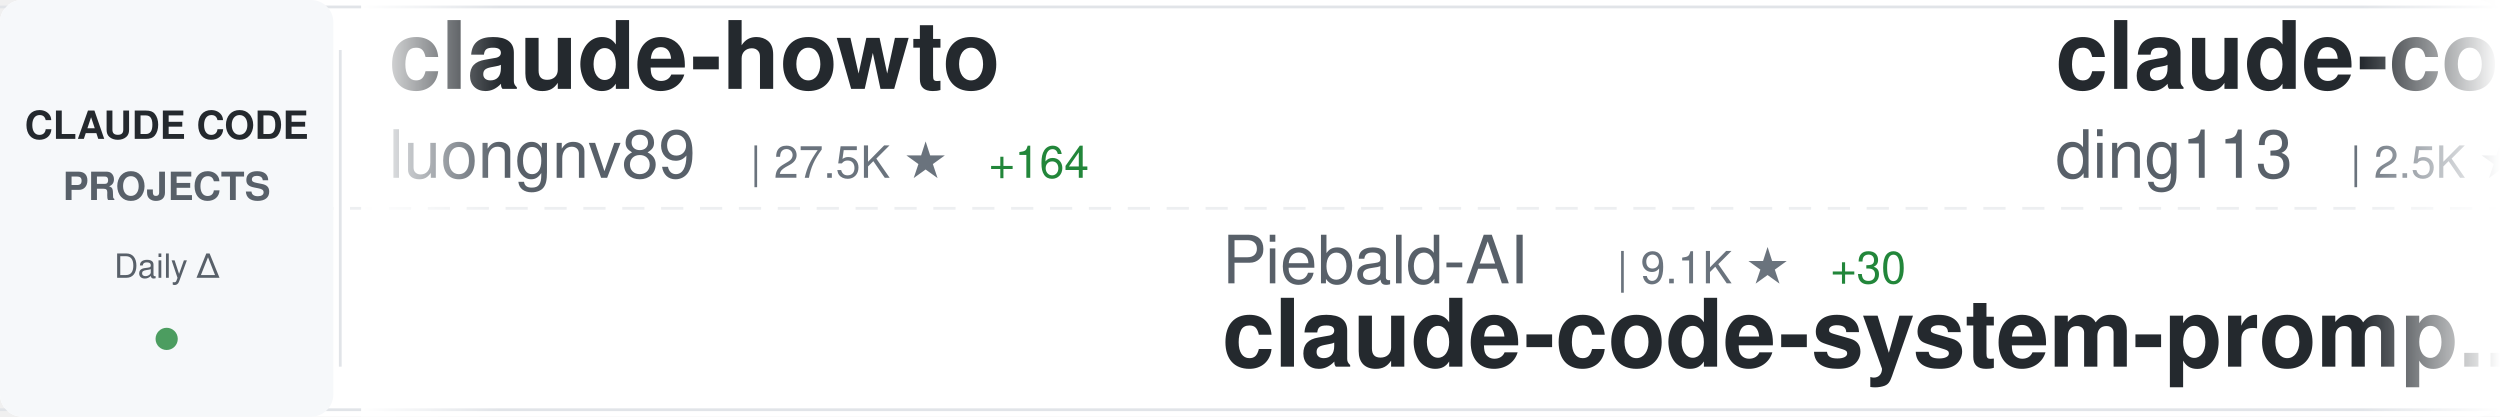
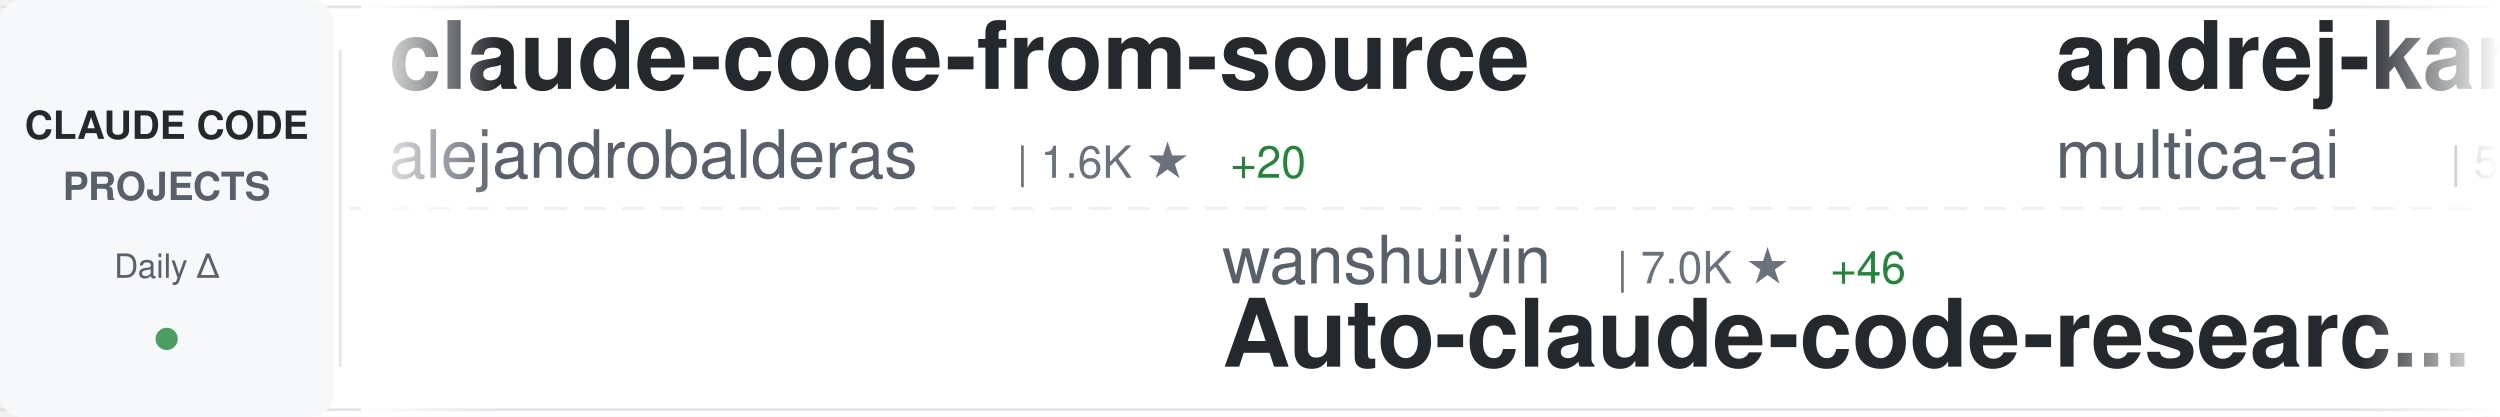
<svg xmlns="http://www.w3.org/2000/svg" width="900" height="150">
  <defs>
    <linearGradient id="awesomeLeftFade" x1="0%" y1="0%" x2="100%" y2="0%">
      <stop offset="0%" style="stop-color:#ffffff;stop-opacity:1" />
      <stop offset="100%" style="stop-color:#ffffff;stop-opacity:0" />
    </linearGradient>
    <linearGradient id="awesomeRightFade" x1="0%" y1="0%" x2="100%" y2="0%">
      <stop offset="0%" style="stop-color:#ffffff;stop-opacity:0" />
      <stop offset="100%" style="stop-color:#ffffff;stop-opacity:1" />
    </linearGradient>
  </defs>
  <rect width="900" height="150" fill="#ffffff" rx="8" />
  <rect x="0" y="2" width="900" height="1" fill="#e1e4e8" />
  <rect x="0" y="147" width="900" height="1" fill="#e1e4e8" />
  <line x1="0" y1="75" x2="900" y2="75" stroke="#e1e4e8" stroke-width="1" stroke-dasharray="8 6" opacity="0.6" />
  <rect x="0" y="0" width="120" height="150" fill="#f6f8fa" rx="8" />
  <text x="60" y="50" font-family="-apple-system, BlinkMacSystemFont, 'Segoe UI', Helvetica, Arial, sans-serif" font-size="14" font-weight="600" fill="#24292e" text-anchor="middle">CLAUDE CODE</text>
  <text x="60" y="72" font-family="-apple-system, BlinkMacSystemFont, 'Segoe UI', Helvetica, Arial, sans-serif" font-size="14" font-weight="600" fill="#586069" text-anchor="middle">PROJECTS</text>
  <text x="60" y="100" font-family="-apple-system, BlinkMacSystemFont, 'Segoe UI', Helvetica, Arial, sans-serif" font-size="12" font-weight="500" fill="#586069" text-anchor="middle">Daily Δ</text>
  <circle cx="60" cy="122" r="4" fill="#22863a" opacity="0.8" />
  <rect x="122" y="18" width="1" height="114" fill="#e1e4e8" />
  <clipPath id="awesomeTickerClip">
    <rect x="130" y="0" width="770" height="150" />
  </clipPath>
  <g clip-path="url(#awesomeTickerClip)">
    <g id="awesomeTickerItems">
      <animateTransform attributeName="transform" attributeType="XML" type="translate" from="0 0" to="-3000 0" dur="54s" repeatCount="indefinite" />
      <g transform="translate(0, 0)">
-         <text x="140" y="32" font-family="-apple-system, BlinkMacSystemFont, 'Segoe UI', Helvetica, Arial, sans-serif" font-size="34" font-weight="600" fill="#24292e">claude-howto</text>
-         <text x="140" y="64" font-family="-apple-system, BlinkMacSystemFont, 'Segoe UI', Helvetica, Arial, sans-serif" font-size="24" font-weight="400" fill="#586069">luongnv89</text>
-         <text x="270" y="64" font-family="-apple-system, BlinkMacSystemFont, 'Segoe UI', Helvetica, Arial, sans-serif" font-size="16" font-weight="500" fill="#6a737d">| 27.5K ★</text>
-         <text x="356" y="64" font-family="-apple-system, BlinkMacSystemFont, 'Segoe UI', Helvetica, Arial, sans-serif" font-size="16" font-weight="500" fill="#22863a"> +164</text>
+         <text x="140" y="32" font-family="-apple-system, BlinkMacSystemFont, 'Segoe UI', Helvetica, Arial, sans-serif" font-size="34" font-weight="600" fill="#24292e">claude-code-from-source</text>
+         <text x="140" y="64" font-family="-apple-system, BlinkMacSystemFont, 'Segoe UI', Helvetica, Arial, sans-serif" font-size="24" font-weight="400" fill="#586069">alejandrobalderas</text>
+         <text x="366" y="64" font-family="-apple-system, BlinkMacSystemFont, 'Segoe UI', Helvetica, Arial, sans-serif" font-size="16" font-weight="500" fill="#6a737d">| 1.6K ★</text>
+         <text x="443" y="64" font-family="-apple-system, BlinkMacSystemFont, 'Segoe UI', Helvetica, Arial, sans-serif" font-size="16" font-weight="500" fill="#22863a"> +20</text>
      </g>
      <g transform="translate(300, 0)">
-         <text x="140" y="102" font-family="-apple-system, BlinkMacSystemFont, 'Segoe UI', Helvetica, Arial, sans-serif" font-size="24" font-weight="400" fill="#586069">Piebald-AI</text>
-         <text x="282" y="102" font-family="-apple-system, BlinkMacSystemFont, 'Segoe UI', Helvetica, Arial, sans-serif" font-size="16" font-weight="500" fill="#6a737d">| 9.1K ★</text>
-         <text x="359" y="102" font-family="-apple-system, BlinkMacSystemFont, 'Segoe UI', Helvetica, Arial, sans-serif" font-size="16" font-weight="500" fill="#22863a"> +30</text>
-         <text x="140" y="132" font-family="-apple-system, BlinkMacSystemFont, 'Segoe UI', Helvetica, Arial, sans-serif" font-size="34" font-weight="600" fill="#24292e">claude-code-system-promp...</text>
+         <text x="140" y="102" font-family="-apple-system, BlinkMacSystemFont, 'Segoe UI', Helvetica, Arial, sans-serif" font-size="24" font-weight="400" fill="#586069">wanshuiyin</text>
+         <text x="282" y="102" font-family="-apple-system, BlinkMacSystemFont, 'Segoe UI', Helvetica, Arial, sans-serif" font-size="16" font-weight="500" fill="#6a737d">| 7.0K ★</text>
+         <text x="359" y="102" font-family="-apple-system, BlinkMacSystemFont, 'Segoe UI', Helvetica, Arial, sans-serif" font-size="16" font-weight="500" fill="#22863a"> +46</text>
+         <text x="140" y="132" font-family="-apple-system, BlinkMacSystemFont, 'Segoe UI', Helvetica, Arial, sans-serif" font-size="34" font-weight="600" fill="#24292e">Auto-claude-code-researc...</text>
      </g>
      <g transform="translate(600, 0)">
-         <text x="140" y="32" font-family="-apple-system, BlinkMacSystemFont, 'Segoe UI', Helvetica, Arial, sans-serif" font-size="34" font-weight="600" fill="#24292e">claude-code-hub</text>
-         <text x="140" y="64" font-family="-apple-system, BlinkMacSystemFont, 'Segoe UI', Helvetica, Arial, sans-serif" font-size="24" font-weight="400" fill="#586069">ding113</text>
-         <text x="246" y="64" font-family="-apple-system, BlinkMacSystemFont, 'Segoe UI', Helvetica, Arial, sans-serif" font-size="16" font-weight="500" fill="#6a737d">| 2.5K ★</text>
-         <text x="323" y="64" font-family="-apple-system, BlinkMacSystemFont, 'Segoe UI', Helvetica, Arial, sans-serif" font-size="16" font-weight="500" fill="#22863a"> +32</text>
+         <text x="140" y="32" font-family="-apple-system, BlinkMacSystemFont, 'Segoe UI', Helvetica, Arial, sans-serif" font-size="34" font-weight="600" fill="#24292e">andrej-karpathy-skills</text>
+         <text x="140" y="64" font-family="-apple-system, BlinkMacSystemFont, 'Segoe UI', Helvetica, Arial, sans-serif" font-size="24" font-weight="400" fill="#586069">multica-ai</text>
+         <text x="282" y="64" font-family="-apple-system, BlinkMacSystemFont, 'Segoe UI', Helvetica, Arial, sans-serif" font-size="16" font-weight="500" fill="#6a737d">| 58.0K ★</text>
+         <text x="368" y="64" font-family="-apple-system, BlinkMacSystemFont, 'Segoe UI', Helvetica, Arial, sans-serif" font-size="16" font-weight="500" fill="#22863a"> +3.3K</text>
      </g>
      <g transform="translate(900, 0)">
-         <text x="140" y="102" font-family="-apple-system, BlinkMacSystemFont, 'Segoe UI', Helvetica, Arial, sans-serif" font-size="24" font-weight="400" fill="#586069">Yuyz0112</text>
-         <text x="258" y="102" font-family="-apple-system, BlinkMacSystemFont, 'Segoe UI', Helvetica, Arial, sans-serif" font-size="16" font-weight="500" fill="#6a737d">| 2.3K ★</text>
-         <text x="335" y="102" font-family="-apple-system, BlinkMacSystemFont, 'Segoe UI', Helvetica, Arial, sans-serif" font-size="16" font-weight="500" fill="#22863a"> +1</text>
-         <text x="140" y="132" font-family="-apple-system, BlinkMacSystemFont, 'Segoe UI', Helvetica, Arial, sans-serif" font-size="34" font-weight="600" fill="#24292e">claude-code-reverse</text>
+         <text x="140" y="102" font-family="-apple-system, BlinkMacSystemFont, 'Segoe UI', Helvetica, Arial, sans-serif" font-size="24" font-weight="400" fill="#586069">anthropics</text>
+         <text x="282" y="102" font-family="-apple-system, BlinkMacSystemFont, 'Segoe UI', Helvetica, Arial, sans-serif" font-size="16" font-weight="500" fill="#6a737d">| 17.3K ★</text>
+         <text x="368" y="102" font-family="-apple-system, BlinkMacSystemFont, 'Segoe UI', Helvetica, Arial, sans-serif" font-size="16" font-weight="500" fill="#22863a"> +65</text>
+         <text x="140" y="132" font-family="-apple-system, BlinkMacSystemFont, 'Segoe UI', Helvetica, Arial, sans-serif" font-size="34" font-weight="600" fill="#24292e">claude-plugins-official</text>
      </g>
      <g transform="translate(1200, 0)">
-         <text x="140" y="32" font-family="-apple-system, BlinkMacSystemFont, 'Segoe UI', Helvetica, Arial, sans-serif" font-size="34" font-weight="600" fill="#24292e">how-claude-code-works</text>
-         <text x="140" y="64" font-family="-apple-system, BlinkMacSystemFont, 'Segoe UI', Helvetica, Arial, sans-serif" font-size="24" font-weight="400" fill="#586069">Windy3f3f3f3f</text>
-         <text x="318" y="64" font-family="-apple-system, BlinkMacSystemFont, 'Segoe UI', Helvetica, Arial, sans-serif" font-size="16" font-weight="500" fill="#6a737d">| 1.9K ★</text>
-         <text x="395" y="64" font-family="-apple-system, BlinkMacSystemFont, 'Segoe UI', Helvetica, Arial, sans-serif" font-size="16" font-weight="500" fill="#22863a"> +12</text>
+         <text x="140" y="32" font-family="-apple-system, BlinkMacSystemFont, 'Segoe UI', Helvetica, Arial, sans-serif" font-size="34" font-weight="600" fill="#24292e">claude-code-sourcemap</text>
+         <text x="140" y="64" font-family="-apple-system, BlinkMacSystemFont, 'Segoe UI', Helvetica, Arial, sans-serif" font-size="24" font-weight="400" fill="#586069">ChinaSiro</text>
+         <text x="270" y="64" font-family="-apple-system, BlinkMacSystemFont, 'Segoe UI', Helvetica, Arial, sans-serif" font-size="16" font-weight="500" fill="#6a737d">| 8.9K ★</text>
+         <text x="347" y="64" font-family="-apple-system, BlinkMacSystemFont, 'Segoe UI', Helvetica, Arial, sans-serif" font-size="16" font-weight="500" fill="#22863a"> +21</text>
      </g>
      <g transform="translate(1500, 0)">
-         <text x="140" y="102" font-family="-apple-system, BlinkMacSystemFont, 'Segoe UI', Helvetica, Arial, sans-serif" font-size="24" font-weight="400" fill="#586069">nicedreamzapp</text>
-         <text x="318" y="102" font-family="-apple-system, BlinkMacSystemFont, 'Segoe UI', Helvetica, Arial, sans-serif" font-size="16" font-weight="500" fill="#6a737d">| 1.2K ★</text>
-         <text x="395" y="102" font-family="-apple-system, BlinkMacSystemFont, 'Segoe UI', Helvetica, Arial, sans-serif" font-size="16" font-weight="500" fill="#22863a"> +131</text>
-         <text x="140" y="132" font-family="-apple-system, BlinkMacSystemFont, 'Segoe UI', Helvetica, Arial, sans-serif" font-size="34" font-weight="600" fill="#24292e">claude-code-local</text>
+         <text x="140" y="102" font-family="-apple-system, BlinkMacSystemFont, 'Segoe UI', Helvetica, Arial, sans-serif" font-size="24" font-weight="400" fill="#586069">Hyper66666</text>
+         <text x="282" y="102" font-family="-apple-system, BlinkMacSystemFont, 'Segoe UI', Helvetica, Arial, sans-serif" font-size="16" font-weight="500" fill="#6a737d">| 207 ★</text>
+         <text x="350" y="102" font-family="-apple-system, BlinkMacSystemFont, 'Segoe UI', Helvetica, Arial, sans-serif" font-size="16" font-weight="500" fill="#22863a"> +1</text>
+         <text x="140" y="132" font-family="-apple-system, BlinkMacSystemFont, 'Segoe UI', Helvetica, Arial, sans-serif" font-size="34" font-weight="600" fill="#24292e">claude-code-sourcemap</text>
      </g>
      <g transform="translate(1800, 0)">
-         <text x="140" y="32" font-family="-apple-system, BlinkMacSystemFont, 'Segoe UI', Helvetica, Arial, sans-serif" font-size="34" font-weight="600" fill="#24292e">claude-code-source-build</text>
-         <text x="140" y="64" font-family="-apple-system, BlinkMacSystemFont, 'Segoe UI', Helvetica, Arial, sans-serif" font-size="24" font-weight="400" fill="#586069">andrew-kramer-inno</text>
-         <text x="378" y="64" font-family="-apple-system, BlinkMacSystemFont, 'Segoe UI', Helvetica, Arial, sans-serif" font-size="16" font-weight="500" fill="#6a737d">| 573 ★</text>
+         <text x="140" y="32" font-family="-apple-system, BlinkMacSystemFont, 'Segoe UI', Helvetica, Arial, sans-serif" font-size="34" font-weight="600" fill="#24292e">claude-code-webui</text>
+         <text x="140" y="64" font-family="-apple-system, BlinkMacSystemFont, 'Segoe UI', Helvetica, Arial, sans-serif" font-size="24" font-weight="400" fill="#586069">sugyan</text>
+         <text x="234" y="64" font-family="-apple-system, BlinkMacSystemFont, 'Segoe UI', Helvetica, Arial, sans-serif" font-size="16" font-weight="500" fill="#6a737d">| 1.0K ★</text>
+         <text x="311" y="64" font-family="-apple-system, BlinkMacSystemFont, 'Segoe UI', Helvetica, Arial, sans-serif" font-size="16" font-weight="500" fill="#22863a"> +2</text>
      </g>
      <g transform="translate(2100, 0)">
-         <text x="140" y="102" font-family="-apple-system, BlinkMacSystemFont, 'Segoe UI', Helvetica, Arial, sans-serif" font-size="24" font-weight="400" fill="#586069">AprilNEA</text>
-         <text x="258" y="102" font-family="-apple-system, BlinkMacSystemFont, 'Segoe UI', Helvetica, Arial, sans-serif" font-size="16" font-weight="500" fill="#6a737d">| 372 ★</text>
-         <text x="140" y="132" font-family="-apple-system, BlinkMacSystemFont, 'Segoe UI', Helvetica, Arial, sans-serif" font-size="34" font-weight="600" fill="#24292e">claude-code-source</text>
+         <text x="140" y="102" font-family="-apple-system, BlinkMacSystemFont, 'Segoe UI', Helvetica, Arial, sans-serif" font-size="24" font-weight="400" fill="#586069">andrew-kramer-inno</text>
+         <text x="378" y="102" font-family="-apple-system, BlinkMacSystemFont, 'Segoe UI', Helvetica, Arial, sans-serif" font-size="16" font-weight="500" fill="#6a737d">| 573 ★</text>
+         <text x="140" y="132" font-family="-apple-system, BlinkMacSystemFont, 'Segoe UI', Helvetica, Arial, sans-serif" font-size="34" font-weight="600" fill="#24292e">claude-code-source-build</text>
      </g>
      <g transform="translate(2400, 0)">
-         <text x="140" y="32" font-family="-apple-system, BlinkMacSystemFont, 'Segoe UI', Helvetica, Arial, sans-serif" font-size="34" font-weight="600" fill="#24292e">claude-coder</text>
-         <text x="140" y="64" font-family="-apple-system, BlinkMacSystemFont, 'Segoe UI', Helvetica, Arial, sans-serif" font-size="24" font-weight="400" fill="#586069">kodu-ai</text>
-         <text x="246" y="64" font-family="-apple-system, BlinkMacSystemFont, 'Segoe UI', Helvetica, Arial, sans-serif" font-size="16" font-weight="500" fill="#6a737d">| 5.3K ★</text>
+         <text x="140" y="32" font-family="-apple-system, BlinkMacSystemFont, 'Segoe UI', Helvetica, Arial, sans-serif" font-size="34" font-weight="600" fill="#24292e">Claude-Code-Source-Study</text>
+         <text x="140" y="64" font-family="-apple-system, BlinkMacSystemFont, 'Segoe UI', Helvetica, Arial, sans-serif" font-size="24" font-weight="400" fill="#586069">luyao618</text>
+         <text x="258" y="64" font-family="-apple-system, BlinkMacSystemFont, 'Segoe UI', Helvetica, Arial, sans-serif" font-size="16" font-weight="500" fill="#6a737d">| 1.2K ★</text>
+         <text x="335" y="64" font-family="-apple-system, BlinkMacSystemFont, 'Segoe UI', Helvetica, Arial, sans-serif" font-size="16" font-weight="500" fill="#22863a"> +8</text>
      </g>
      <g transform="translate(2700, 0)">
-         <text x="140" y="102" font-family="-apple-system, BlinkMacSystemFont, 'Segoe UI', Helvetica, Arial, sans-serif" font-size="24" font-weight="400" fill="#586069">xorespesp</text>
-         <text x="270" y="102" font-family="-apple-system, BlinkMacSystemFont, 'Segoe UI', Helvetica, Arial, sans-serif" font-size="16" font-weight="500" fill="#6a737d">| 218 ★</text>
-         <text x="338" y="102" font-family="-apple-system, BlinkMacSystemFont, 'Segoe UI', Helvetica, Arial, sans-serif" font-size="16" font-weight="500" fill="#22863a"> +3</text>
+         <text x="140" y="102" font-family="-apple-system, BlinkMacSystemFont, 'Segoe UI', Helvetica, Arial, sans-serif" font-size="24" font-weight="400" fill="#586069">codeaashu</text>
+         <text x="270" y="102" font-family="-apple-system, BlinkMacSystemFont, 'Segoe UI', Helvetica, Arial, sans-serif" font-size="16" font-weight="500" fill="#6a737d">| 2.2K ★</text>
+         <text x="347" y="102" font-family="-apple-system, BlinkMacSystemFont, 'Segoe UI', Helvetica, Arial, sans-serif" font-size="16" font-weight="500" fill="#22863a"> +27</text>
        <text x="140" y="132" font-family="-apple-system, BlinkMacSystemFont, 'Segoe UI', Helvetica, Arial, sans-serif" font-size="34" font-weight="600" fill="#24292e">claude-code</text>
      </g>
      <g transform="translate(3000, 0)">
-         <text x="140" y="32" font-family="-apple-system, BlinkMacSystemFont, 'Segoe UI', Helvetica, Arial, sans-serif" font-size="34" font-weight="600" fill="#24292e">claude-howto</text>
-         <text x="140" y="64" font-family="-apple-system, BlinkMacSystemFont, 'Segoe UI', Helvetica, Arial, sans-serif" font-size="24" font-weight="400" fill="#586069">luongnv89</text>
-         <text x="270" y="64" font-family="-apple-system, BlinkMacSystemFont, 'Segoe UI', Helvetica, Arial, sans-serif" font-size="16" font-weight="500" fill="#6a737d">| 27.5K ★</text>
-         <text x="356" y="64" font-family="-apple-system, BlinkMacSystemFont, 'Segoe UI', Helvetica, Arial, sans-serif" font-size="16" font-weight="500" fill="#22863a"> +164</text>
+         <text x="140" y="32" font-family="-apple-system, BlinkMacSystemFont, 'Segoe UI', Helvetica, Arial, sans-serif" font-size="34" font-weight="600" fill="#24292e">claude-code-from-source</text>
+         <text x="140" y="64" font-family="-apple-system, BlinkMacSystemFont, 'Segoe UI', Helvetica, Arial, sans-serif" font-size="24" font-weight="400" fill="#586069">alejandrobalderas</text>
+         <text x="366" y="64" font-family="-apple-system, BlinkMacSystemFont, 'Segoe UI', Helvetica, Arial, sans-serif" font-size="16" font-weight="500" fill="#6a737d">| 1.6K ★</text>
+         <text x="443" y="64" font-family="-apple-system, BlinkMacSystemFont, 'Segoe UI', Helvetica, Arial, sans-serif" font-size="16" font-weight="500" fill="#22863a"> +20</text>
      </g>
      <g transform="translate(3300, 0)">
-         <text x="140" y="102" font-family="-apple-system, BlinkMacSystemFont, 'Segoe UI', Helvetica, Arial, sans-serif" font-size="24" font-weight="400" fill="#586069">Piebald-AI</text>
-         <text x="282" y="102" font-family="-apple-system, BlinkMacSystemFont, 'Segoe UI', Helvetica, Arial, sans-serif" font-size="16" font-weight="500" fill="#6a737d">| 9.1K ★</text>
-         <text x="359" y="102" font-family="-apple-system, BlinkMacSystemFont, 'Segoe UI', Helvetica, Arial, sans-serif" font-size="16" font-weight="500" fill="#22863a"> +30</text>
-         <text x="140" y="132" font-family="-apple-system, BlinkMacSystemFont, 'Segoe UI', Helvetica, Arial, sans-serif" font-size="34" font-weight="600" fill="#24292e">claude-code-system-promp...</text>
+         <text x="140" y="102" font-family="-apple-system, BlinkMacSystemFont, 'Segoe UI', Helvetica, Arial, sans-serif" font-size="24" font-weight="400" fill="#586069">wanshuiyin</text>
+         <text x="282" y="102" font-family="-apple-system, BlinkMacSystemFont, 'Segoe UI', Helvetica, Arial, sans-serif" font-size="16" font-weight="500" fill="#6a737d">| 7.0K ★</text>
+         <text x="359" y="102" font-family="-apple-system, BlinkMacSystemFont, 'Segoe UI', Helvetica, Arial, sans-serif" font-size="16" font-weight="500" fill="#22863a"> +46</text>
+         <text x="140" y="132" font-family="-apple-system, BlinkMacSystemFont, 'Segoe UI', Helvetica, Arial, sans-serif" font-size="34" font-weight="600" fill="#24292e">Auto-claude-code-researc...</text>
      </g>
      <g transform="translate(3600, 0)">
-         <text x="140" y="32" font-family="-apple-system, BlinkMacSystemFont, 'Segoe UI', Helvetica, Arial, sans-serif" font-size="34" font-weight="600" fill="#24292e">claude-code-hub</text>
-         <text x="140" y="64" font-family="-apple-system, BlinkMacSystemFont, 'Segoe UI', Helvetica, Arial, sans-serif" font-size="24" font-weight="400" fill="#586069">ding113</text>
-         <text x="246" y="64" font-family="-apple-system, BlinkMacSystemFont, 'Segoe UI', Helvetica, Arial, sans-serif" font-size="16" font-weight="500" fill="#6a737d">| 2.5K ★</text>
-         <text x="323" y="64" font-family="-apple-system, BlinkMacSystemFont, 'Segoe UI', Helvetica, Arial, sans-serif" font-size="16" font-weight="500" fill="#22863a"> +32</text>
+         <text x="140" y="32" font-family="-apple-system, BlinkMacSystemFont, 'Segoe UI', Helvetica, Arial, sans-serif" font-size="34" font-weight="600" fill="#24292e">andrej-karpathy-skills</text>
+         <text x="140" y="64" font-family="-apple-system, BlinkMacSystemFont, 'Segoe UI', Helvetica, Arial, sans-serif" font-size="24" font-weight="400" fill="#586069">multica-ai</text>
+         <text x="282" y="64" font-family="-apple-system, BlinkMacSystemFont, 'Segoe UI', Helvetica, Arial, sans-serif" font-size="16" font-weight="500" fill="#6a737d">| 58.0K ★</text>
+         <text x="368" y="64" font-family="-apple-system, BlinkMacSystemFont, 'Segoe UI', Helvetica, Arial, sans-serif" font-size="16" font-weight="500" fill="#22863a"> +3.3K</text>
      </g>
      <g transform="translate(3900, 0)">
-         <text x="140" y="102" font-family="-apple-system, BlinkMacSystemFont, 'Segoe UI', Helvetica, Arial, sans-serif" font-size="24" font-weight="400" fill="#586069">Yuyz0112</text>
-         <text x="258" y="102" font-family="-apple-system, BlinkMacSystemFont, 'Segoe UI', Helvetica, Arial, sans-serif" font-size="16" font-weight="500" fill="#6a737d">| 2.3K ★</text>
-         <text x="335" y="102" font-family="-apple-system, BlinkMacSystemFont, 'Segoe UI', Helvetica, Arial, sans-serif" font-size="16" font-weight="500" fill="#22863a"> +1</text>
-         <text x="140" y="132" font-family="-apple-system, BlinkMacSystemFont, 'Segoe UI', Helvetica, Arial, sans-serif" font-size="34" font-weight="600" fill="#24292e">claude-code-reverse</text>
+         <text x="140" y="102" font-family="-apple-system, BlinkMacSystemFont, 'Segoe UI', Helvetica, Arial, sans-serif" font-size="24" font-weight="400" fill="#586069">anthropics</text>
+         <text x="282" y="102" font-family="-apple-system, BlinkMacSystemFont, 'Segoe UI', Helvetica, Arial, sans-serif" font-size="16" font-weight="500" fill="#6a737d">| 17.3K ★</text>
+         <text x="368" y="102" font-family="-apple-system, BlinkMacSystemFont, 'Segoe UI', Helvetica, Arial, sans-serif" font-size="16" font-weight="500" fill="#22863a"> +65</text>
+         <text x="140" y="132" font-family="-apple-system, BlinkMacSystemFont, 'Segoe UI', Helvetica, Arial, sans-serif" font-size="34" font-weight="600" fill="#24292e">claude-plugins-official</text>
      </g>
    </g>
  </g>
  <rect x="130" y="0" width="50" height="150" fill="url(#awesomeLeftFade)" />
  <rect x="850" y="0" width="50" height="150" fill="url(#awesomeRightFade)" />
</svg>
